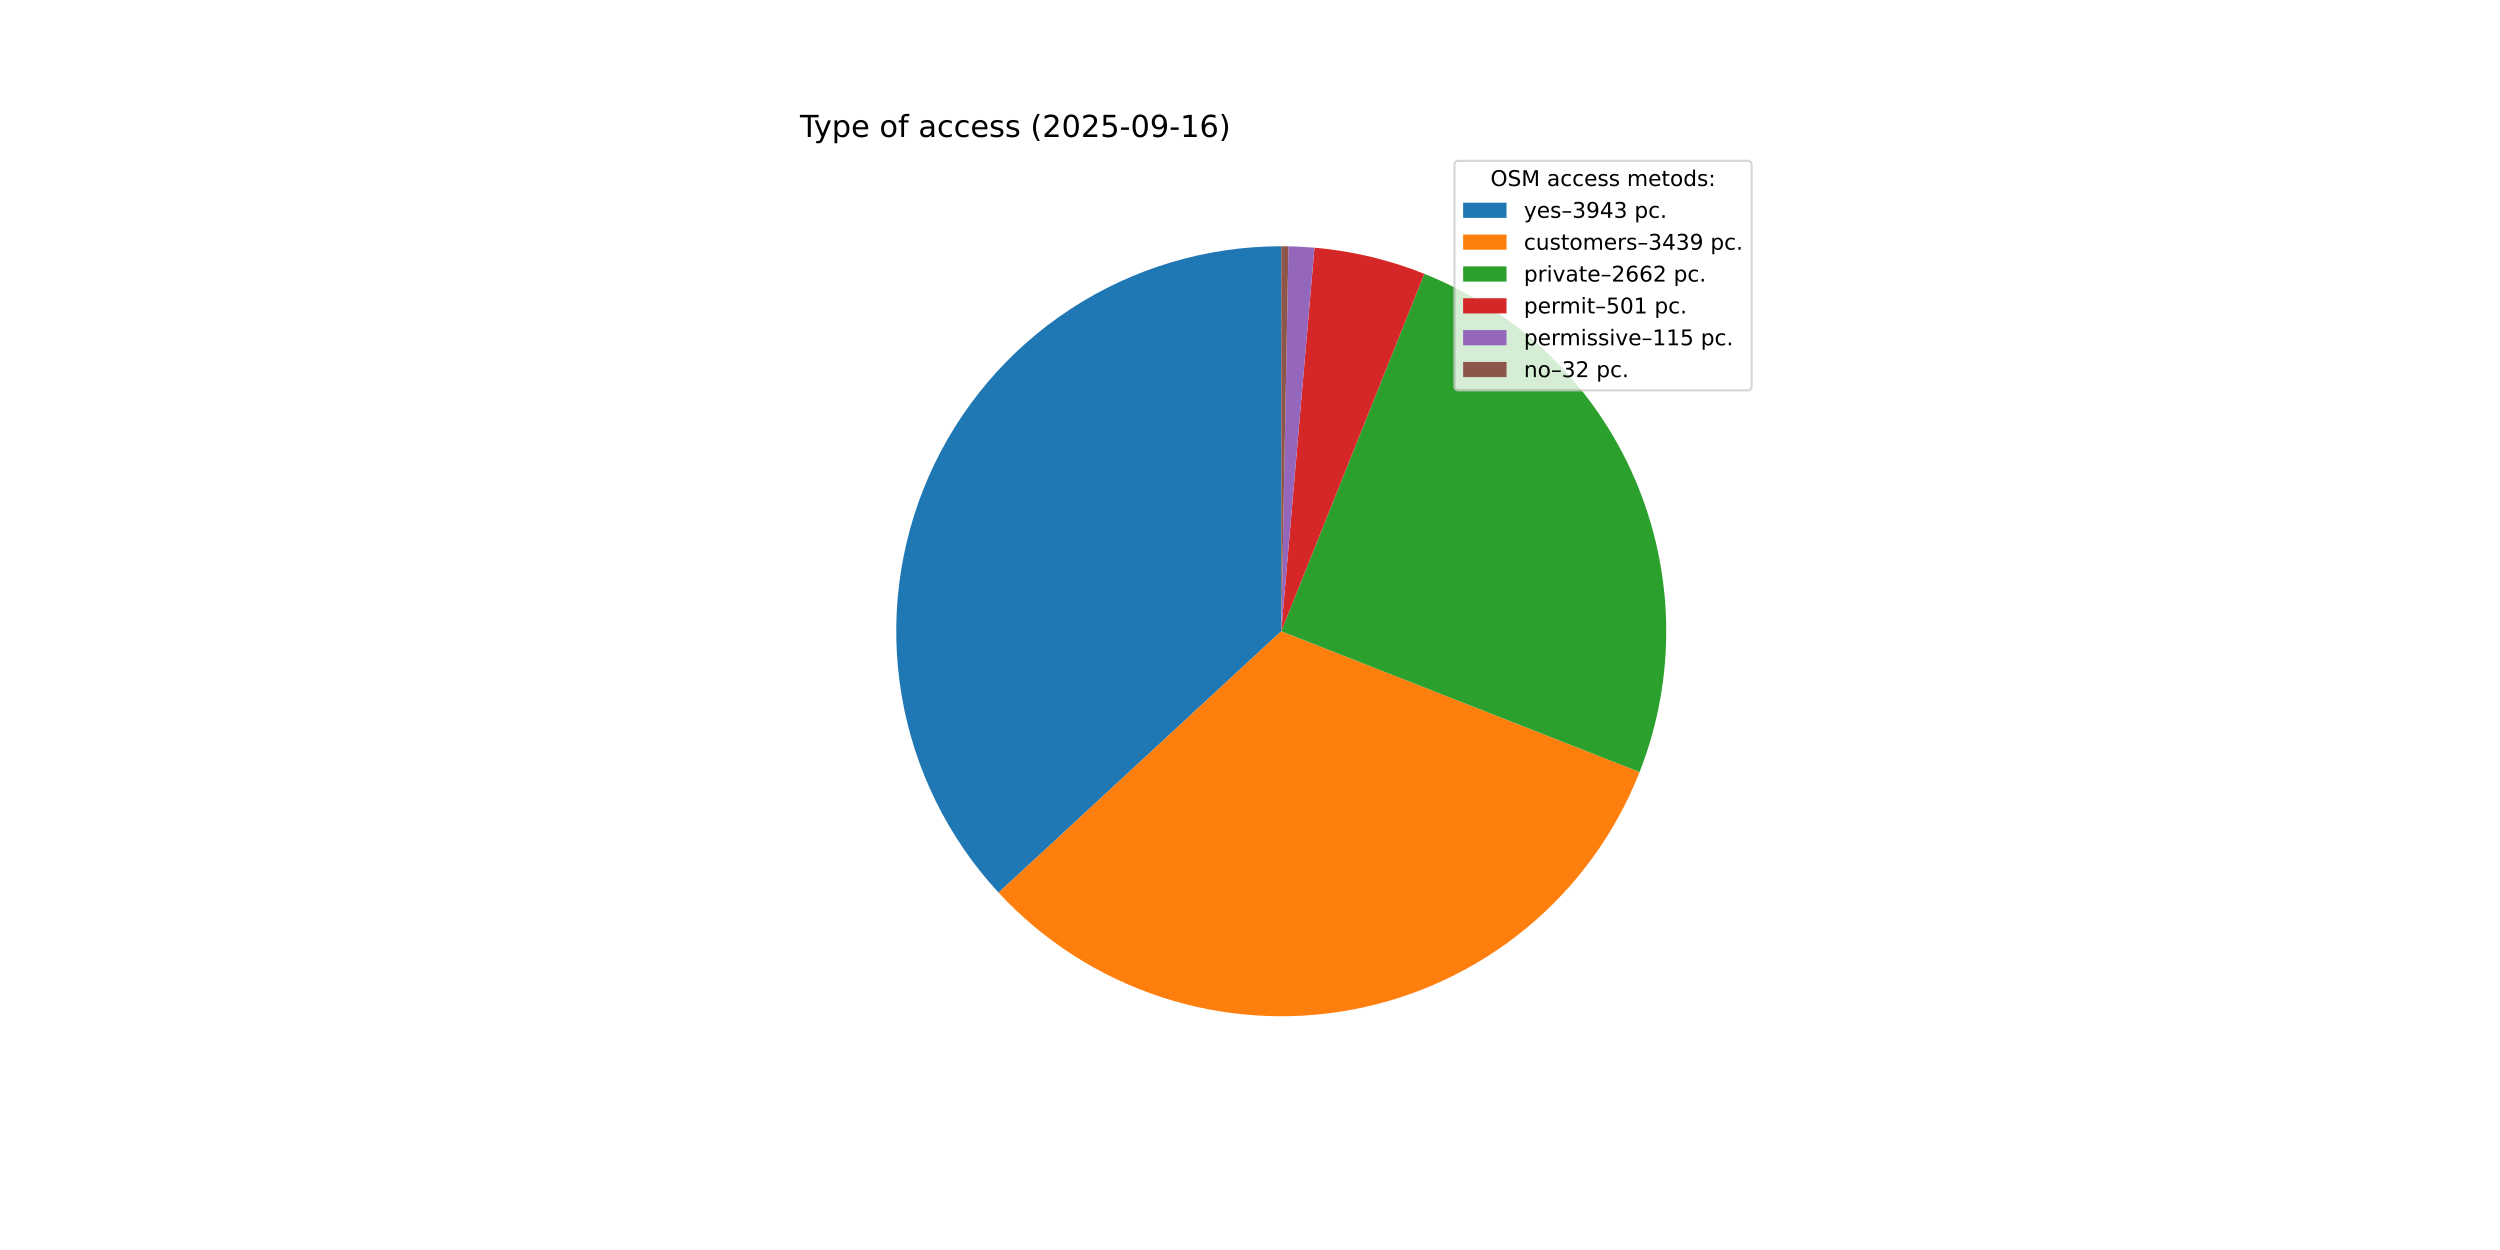
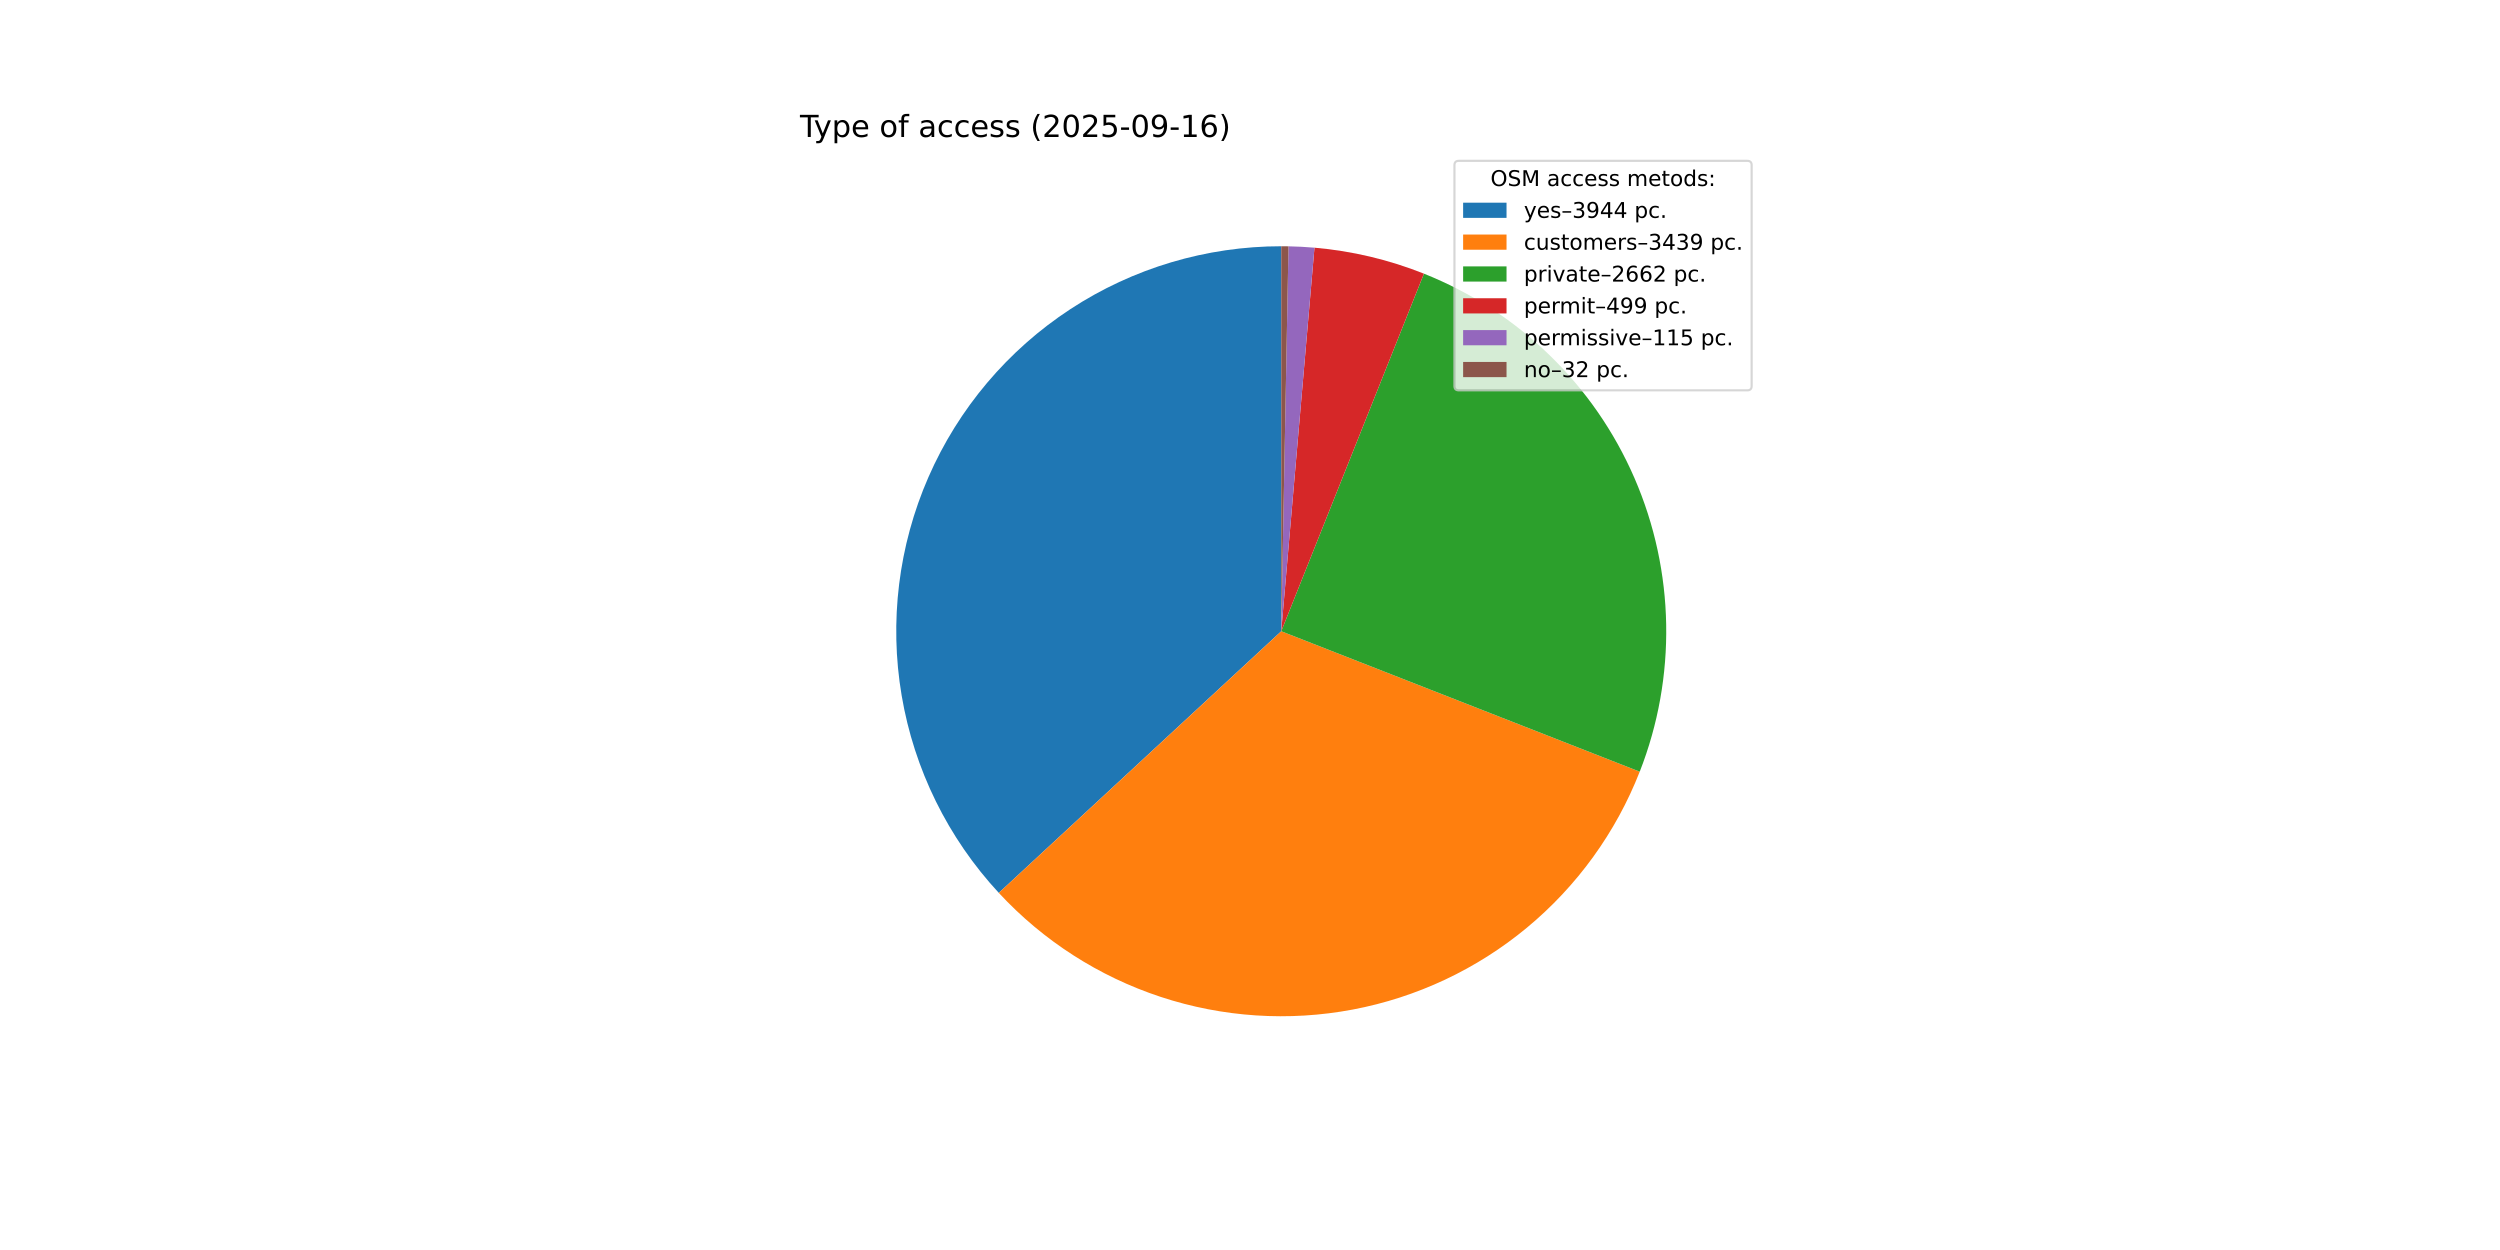
<svg xmlns="http://www.w3.org/2000/svg" xmlns:xlink="http://www.w3.org/1999/xlink" width="1152pt" height="576pt" viewBox="0 0 1152 576" version="1.1">
  <defs>
    <style type="text/css">*{stroke-linejoin: round; stroke-linecap: butt}</style>
  </defs>
  <g id="figure_1">
    <g id="patch_1">
      <path d="M 0 576  L 1152 576  L 1152 0  L 0 0  z " style="fill: #ffffff" />
    </g>
    <g id="axes_1">
      <g id="patch_2">
-         <path d="M 590.4 113.472  C 555.906 113.472 522.15 123.532 493.283 142.415  C 464.417 161.297 441.675 188.195 427.854 219.799  C 414.034 251.404 409.726 286.363 415.461 320.377  C 421.196 354.39 436.729 386.004 460.148 411.33  L 590.4 290.88  z " style="fill: #1f77b4" />
+         <path d="M 590.4 113.472  C 555.894 113.472 522.126 123.539 493.253 142.434  C 464.381 161.329 441.638 188.244 427.826 219.865  C 414.013 251.486 409.721 286.46 415.479 320.482  C 421.237 354.504 436.797 386.119 460.245 411.434  L 590.4 290.88  z " style="fill: #1f77b4" />
      </g>
      <g id="patch_3">
-         <path d="M 460.148 411.33  C 480.541 433.381 506.203 449.898 534.721 459.324  C 563.239 468.751 593.689 470.783 623.207 465.228  C 652.724 459.674 680.353 446.714 703.495 427.567  C 726.636 408.419 744.54 383.705 755.523 355.75  L 590.4 290.88  z " style="fill: #ff7f0e" />
+         <path d="M 460.245 411.434  C 480.657 433.472 506.336 449.968 534.864 459.372  C 563.393 468.775 593.848 470.78 623.363 465.199  C 652.879 459.617 680.498 446.63 703.624 427.46  C 726.749 408.289 744.631 383.555 755.587 355.586  L 590.4 290.88  z " style="fill: #ff7f0e" />
      </g>
      <g id="patch_4">
-         <path d="M 755.523 355.75  C 772.648 312.158 771.833 263.511 753.258 220.517  C 734.682 177.523 699.816 143.587 656.336 126.18  L 590.4 290.88  z " style="fill: #2ca02c" />
+         <path d="M 755.587 355.586  C 772.671 311.973 771.806 263.321 753.182 220.343  C 734.559 177.365 699.652 143.464 656.148 126.105  L 590.4 290.88  z " style="fill: #2ca02c" />
      </g>
      <g id="patch_5">
-         <path d="M 656.336 126.18  C 648.251 122.943 639.938 120.306 631.465 118.29  C 622.993 116.274 614.383 114.885 605.706 114.134  L 590.4 290.88  z " style="fill: #d62728" />
+         <path d="M 656.148 126.105  C 648.091 122.89 639.808 120.27 631.368 118.267  C 622.927 116.264 614.351 114.882 605.708 114.134  L 590.4 290.88  z " style="fill: #d62728" />
      </g>
      <g id="patch_6">
-         <path d="M 605.706 114.134  C 603.716 113.961 601.722 113.822 599.727 113.717  C 597.731 113.612 595.734 113.541 593.736 113.503  L 590.4 290.88  z " style="fill: #9467bd" />
+         <path d="M 605.708 114.134  C 603.717 113.961 601.723 113.822 599.727 113.717  C 597.732 113.612 595.734 113.541 593.736 113.503  L 590.4 290.88  z " style="fill: #9467bd" />
      </g>
      <g id="patch_7">
        <path d="M 593.736 113.503  C 593.18 113.493 592.624 113.485 592.068 113.48  C 591.512 113.475 590.956 113.472 590.4 113.472  L 590.4 290.88  z " style="fill: #8c564b" />
      </g>
      <g id="matplotlib.axis_1" />
      <g id="matplotlib.axis_2" />
      <g id="text_1">
        <g transform="translate(368.64 63.12) scale(0.14 -0.14)">
          <defs>
            <path id="DejaVuSans-54" d="M -19 4666  L 3928 4666  L 3928 4134  L 2272 4134  L 2272 0  L 1638 0  L 1638 4134  L -19 4134  L -19 4666  z " transform="scale(0.015625)" />
            <path id="DejaVuSans-79" d="M 2059 -325  Q 1816 -950 1584 -1140  Q 1353 -1331 966 -1331  L 506 -1331  L 506 -850  L 844 -850  Q 1081 -850 1212 -737  Q 1344 -625 1503 -206  L 1606 56  L 191 3500  L 800 3500  L 1894 763  L 2988 3500  L 3597 3500  L 2059 -325  z " transform="scale(0.015625)" />
            <path id="DejaVuSans-70" d="M 1159 525  L 1159 -1331  L 581 -1331  L 581 3500  L 1159 3500  L 1159 2969  Q 1341 3281 1617 3432  Q 1894 3584 2278 3584  Q 2916 3584 3314 3078  Q 3713 2572 3713 1747  Q 3713 922 3314 415  Q 2916 -91 2278 -91  Q 1894 -91 1617 61  Q 1341 213 1159 525  z M 3116 1747  Q 3116 2381 2855 2742  Q 2594 3103 2138 3103  Q 1681 3103 1420 2742  Q 1159 2381 1159 1747  Q 1159 1113 1420 752  Q 1681 391 2138 391  Q 2594 391 2855 752  Q 3116 1113 3116 1747  z " transform="scale(0.015625)" />
            <path id="DejaVuSans-65" d="M 3597 1894  L 3597 1613  L 953 1613  Q 991 1019 1311 708  Q 1631 397 2203 397  Q 2534 397 2845 478  Q 3156 559 3463 722  L 3463 178  Q 3153 47 2828 -22  Q 2503 -91 2169 -91  Q 1331 -91 842 396  Q 353 884 353 1716  Q 353 2575 817 3079  Q 1281 3584 2069 3584  Q 2775 3584 3186 3129  Q 3597 2675 3597 1894  z M 3022 2063  Q 3016 2534 2758 2815  Q 2500 3097 2075 3097  Q 1594 3097 1305 2825  Q 1016 2553 972 2059  L 3022 2063  z " transform="scale(0.015625)" />
            <path id="DejaVuSans-20" transform="scale(0.015625)" />
            <path id="DejaVuSans-6f" d="M 1959 3097  Q 1497 3097 1228 2736  Q 959 2375 959 1747  Q 959 1119 1226 758  Q 1494 397 1959 397  Q 2419 397 2687 759  Q 2956 1122 2956 1747  Q 2956 2369 2687 2733  Q 2419 3097 1959 3097  z M 1959 3584  Q 2709 3584 3137 3096  Q 3566 2609 3566 1747  Q 3566 888 3137 398  Q 2709 -91 1959 -91  Q 1206 -91 779 398  Q 353 888 353 1747  Q 353 2609 779 3096  Q 1206 3584 1959 3584  z " transform="scale(0.015625)" />
            <path id="DejaVuSans-66" d="M 2375 4863  L 2375 4384  L 1825 4384  Q 1516 4384 1395 4259  Q 1275 4134 1275 3809  L 1275 3500  L 2222 3500  L 2222 3053  L 1275 3053  L 1275 0  L 697 0  L 697 3053  L 147 3053  L 147 3500  L 697 3500  L 697 3744  Q 697 4328 969 4595  Q 1241 4863 1831 4863  L 2375 4863  z " transform="scale(0.015625)" />
            <path id="DejaVuSans-61" d="M 2194 1759  Q 1497 1759 1228 1600  Q 959 1441 959 1056  Q 959 750 1161 570  Q 1363 391 1709 391  Q 2188 391 2477 730  Q 2766 1069 2766 1631  L 2766 1759  L 2194 1759  z M 3341 1997  L 3341 0  L 2766 0  L 2766 531  Q 2569 213 2275 61  Q 1981 -91 1556 -91  Q 1019 -91 701 211  Q 384 513 384 1019  Q 384 1609 779 1909  Q 1175 2209 1959 2209  L 2766 2209  L 2766 2266  Q 2766 2663 2505 2880  Q 2244 3097 1772 3097  Q 1472 3097 1187 3025  Q 903 2953 641 2809  L 641 3341  Q 956 3463 1253 3523  Q 1550 3584 1831 3584  Q 2591 3584 2966 3190  Q 3341 2797 3341 1997  z " transform="scale(0.015625)" />
            <path id="DejaVuSans-63" d="M 3122 3366  L 3122 2828  Q 2878 2963 2633 3030  Q 2388 3097 2138 3097  Q 1578 3097 1268 2742  Q 959 2388 959 1747  Q 959 1106 1268 751  Q 1578 397 2138 397  Q 2388 397 2633 464  Q 2878 531 3122 666  L 3122 134  Q 2881 22 2623 -34  Q 2366 -91 2075 -91  Q 1284 -91 818 406  Q 353 903 353 1747  Q 353 2603 823 3093  Q 1294 3584 2113 3584  Q 2378 3584 2631 3529  Q 2884 3475 3122 3366  z " transform="scale(0.015625)" />
            <path id="DejaVuSans-73" d="M 2834 3397  L 2834 2853  Q 2591 2978 2328 3040  Q 2066 3103 1784 3103  Q 1356 3103 1142 2972  Q 928 2841 928 2578  Q 928 2378 1081 2264  Q 1234 2150 1697 2047  L 1894 2003  Q 2506 1872 2764 1633  Q 3022 1394 3022 966  Q 3022 478 2636 193  Q 2250 -91 1575 -91  Q 1294 -91 989 -36  Q 684 19 347 128  L 347 722  Q 666 556 975 473  Q 1284 391 1588 391  Q 1994 391 2212 530  Q 2431 669 2431 922  Q 2431 1156 2273 1281  Q 2116 1406 1581 1522  L 1381 1569  Q 847 1681 609 1914  Q 372 2147 372 2553  Q 372 3047 722 3315  Q 1072 3584 1716 3584  Q 2034 3584 2315 3537  Q 2597 3491 2834 3397  z " transform="scale(0.015625)" />
            <path id="DejaVuSans-28" d="M 1984 4856  Q 1566 4138 1362 3434  Q 1159 2731 1159 2009  Q 1159 1288 1364 580  Q 1569 -128 1984 -844  L 1484 -844  Q 1016 -109 783 600  Q 550 1309 550 2009  Q 550 2706 781 3412  Q 1013 4119 1484 4856  L 1984 4856  z " transform="scale(0.015625)" />
            <path id="DejaVuSans-32" d="M 1228 531  L 3431 531  L 3431 0  L 469 0  L 469 531  Q 828 903 1448 1529  Q 2069 2156 2228 2338  Q 2531 2678 2651 2914  Q 2772 3150 2772 3378  Q 2772 3750 2511 3984  Q 2250 4219 1831 4219  Q 1534 4219 1204 4116  Q 875 4013 500 3803  L 500 4441  Q 881 4594 1212 4672  Q 1544 4750 1819 4750  Q 2544 4750 2975 4387  Q 3406 4025 3406 3419  Q 3406 3131 3298 2873  Q 3191 2616 2906 2266  Q 2828 2175 2409 1742  Q 1991 1309 1228 531  z " transform="scale(0.015625)" />
            <path id="DejaVuSans-30" d="M 2034 4250  Q 1547 4250 1301 3770  Q 1056 3291 1056 2328  Q 1056 1369 1301 889  Q 1547 409 2034 409  Q 2525 409 2770 889  Q 3016 1369 3016 2328  Q 3016 3291 2770 3770  Q 2525 4250 2034 4250  z M 2034 4750  Q 2819 4750 3233 4129  Q 3647 3509 3647 2328  Q 3647 1150 3233 529  Q 2819 -91 2034 -91  Q 1250 -91 836 529  Q 422 1150 422 2328  Q 422 3509 836 4129  Q 1250 4750 2034 4750  z " transform="scale(0.015625)" />
            <path id="DejaVuSans-35" d="M 691 4666  L 3169 4666  L 3169 4134  L 1269 4134  L 1269 2991  Q 1406 3038 1543 3061  Q 1681 3084 1819 3084  Q 2600 3084 3056 2656  Q 3513 2228 3513 1497  Q 3513 744 3044 326  Q 2575 -91 1722 -91  Q 1428 -91 1123 -41  Q 819 9 494 109  L 494 744  Q 775 591 1075 516  Q 1375 441 1709 441  Q 2250 441 2565 725  Q 2881 1009 2881 1497  Q 2881 1984 2565 2268  Q 2250 2553 1709 2553  Q 1456 2553 1204 2497  Q 953 2441 691 2322  L 691 4666  z " transform="scale(0.015625)" />
            <path id="DejaVuSans-2d" d="M 313 2009  L 1997 2009  L 1997 1497  L 313 1497  L 313 2009  z " transform="scale(0.015625)" />
            <path id="DejaVuSans-39" d="M 703 97  L 703 672  Q 941 559 1184 500  Q 1428 441 1663 441  Q 2288 441 2617 861  Q 2947 1281 2994 2138  Q 2813 1869 2534 1725  Q 2256 1581 1919 1581  Q 1219 1581 811 2004  Q 403 2428 403 3163  Q 403 3881 828 4315  Q 1253 4750 1959 4750  Q 2769 4750 3195 4129  Q 3622 3509 3622 2328  Q 3622 1225 3098 567  Q 2575 -91 1691 -91  Q 1453 -91 1209 -44  Q 966 3 703 97  z M 1959 2075  Q 2384 2075 2632 2365  Q 2881 2656 2881 3163  Q 2881 3666 2632 3958  Q 2384 4250 1959 4250  Q 1534 4250 1286 3958  Q 1038 3666 1038 3163  Q 1038 2656 1286 2365  Q 1534 2075 1959 2075  z " transform="scale(0.015625)" />
            <path id="DejaVuSans-31" d="M 794 531  L 1825 531  L 1825 4091  L 703 3866  L 703 4441  L 1819 4666  L 2450 4666  L 2450 531  L 3481 531  L 3481 0  L 794 0  L 794 531  z " transform="scale(0.015625)" />
            <path id="DejaVuSans-36" d="M 2113 2584  Q 1688 2584 1439 2293  Q 1191 2003 1191 1497  Q 1191 994 1439 701  Q 1688 409 2113 409  Q 2538 409 2786 701  Q 3034 994 3034 1497  Q 3034 2003 2786 2293  Q 2538 2584 2113 2584  z M 3366 4563  L 3366 3988  Q 3128 4100 2886 4159  Q 2644 4219 2406 4219  Q 1781 4219 1451 3797  Q 1122 3375 1075 2522  Q 1259 2794 1537 2939  Q 1816 3084 2150 3084  Q 2853 3084 3261 2657  Q 3669 2231 3669 1497  Q 3669 778 3244 343  Q 2819 -91 2113 -91  Q 1303 -91 875 529  Q 447 1150 447 2328  Q 447 3434 972 4092  Q 1497 4750 2381 4750  Q 2619 4750 2861 4703  Q 3103 4656 3366 4563  z " transform="scale(0.015625)" />
            <path id="DejaVuSans-29" d="M 513 4856  L 1013 4856  Q 1481 4119 1714 3412  Q 1947 2706 1947 2009  Q 1947 1309 1714 600  Q 1481 -109 1013 -844  L 513 -844  Q 928 -128 1133 580  Q 1338 1288 1338 2009  Q 1338 2731 1133 3434  Q 928 4138 513 4856  z " transform="scale(0.015625)" />
          </defs>
          <use xlink:href="#DejaVuSans-54" />
          <use xlink:href="#DejaVuSans-79" x="45.459" />
          <use xlink:href="#DejaVuSans-70" x="104.639" />
          <use xlink:href="#DejaVuSans-65" x="168.115" />
          <use xlink:href="#DejaVuSans-20" x="229.639" />
          <use xlink:href="#DejaVuSans-6f" x="261.426" />
          <use xlink:href="#DejaVuSans-66" x="322.607" />
          <use xlink:href="#DejaVuSans-20" x="357.812" />
          <use xlink:href="#DejaVuSans-61" x="389.6" />
          <use xlink:href="#DejaVuSans-63" x="450.879" />
          <use xlink:href="#DejaVuSans-63" x="505.859" />
          <use xlink:href="#DejaVuSans-65" x="560.84" />
          <use xlink:href="#DejaVuSans-73" x="622.363" />
          <use xlink:href="#DejaVuSans-73" x="674.463" />
          <use xlink:href="#DejaVuSans-20" x="726.562" />
          <use xlink:href="#DejaVuSans-28" x="758.35" />
          <use xlink:href="#DejaVuSans-32" x="797.363" />
          <use xlink:href="#DejaVuSans-30" x="860.986" />
          <use xlink:href="#DejaVuSans-32" x="924.609" />
          <use xlink:href="#DejaVuSans-35" x="988.232" />
          <use xlink:href="#DejaVuSans-2d" x="1051.855" />
          <use xlink:href="#DejaVuSans-30" x="1087.939" />
          <use xlink:href="#DejaVuSans-39" x="1151.562" />
          <use xlink:href="#DejaVuSans-2d" x="1215.186" />
          <use xlink:href="#DejaVuSans-31" x="1251.27" />
          <use xlink:href="#DejaVuSans-36" x="1314.893" />
          <use xlink:href="#DejaVuSans-29" x="1378.516" />
        </g>
      </g>
      <g id="legend_1">
        <g id="patch_8">
          <path d="M 672.208 179.867  L 805.16 179.867  Q 807.16 179.867 807.16 177.867  L 807.16 76.12  Q 807.16 74.12 805.16 74.12  L 672.208 74.12  Q 670.208 74.12 670.208 76.12  L 670.208 177.867  Q 670.208 179.867 672.208 179.867  z " style="fill: #ffffff; opacity: 0.8; stroke: #cccccc; stroke-linejoin: miter" />
        </g>
        <g id="text_2">
          <g transform="translate(686.8038 85.71844) scale(0.1 -0.1)">
            <defs>
              <path id="DejaVuSans-4f" d="M 2522 4238  Q 1834 4238 1429 3725  Q 1025 3213 1025 2328  Q 1025 1447 1429 934  Q 1834 422 2522 422  Q 3209 422 3611 934  Q 4013 1447 4013 2328  Q 4013 3213 3611 3725  Q 3209 4238 2522 4238  z M 2522 4750  Q 3503 4750 4090 4092  Q 4678 3434 4678 2328  Q 4678 1225 4090 567  Q 3503 -91 2522 -91  Q 1538 -91 948 565  Q 359 1222 359 2328  Q 359 3434 948 4092  Q 1538 4750 2522 4750  z " transform="scale(0.015625)" />
              <path id="DejaVuSans-53" d="M 3425 4513  L 3425 3897  Q 3066 4069 2747 4153  Q 2428 4238 2131 4238  Q 1616 4238 1336 4038  Q 1056 3838 1056 3469  Q 1056 3159 1242 3001  Q 1428 2844 1947 2747  L 2328 2669  Q 3034 2534 3370 2195  Q 3706 1856 3706 1288  Q 3706 609 3251 259  Q 2797 -91 1919 -91  Q 1588 -91 1214 -16  Q 841 59 441 206  L 441 856  Q 825 641 1194 531  Q 1563 422 1919 422  Q 2459 422 2753 634  Q 3047 847 3047 1241  Q 3047 1584 2836 1778  Q 2625 1972 2144 2069  L 1759 2144  Q 1053 2284 737 2584  Q 422 2884 422 3419  Q 422 4038 858 4394  Q 1294 4750 2059 4750  Q 2388 4750 2728 4690  Q 3069 4631 3425 4513  z " transform="scale(0.015625)" />
              <path id="DejaVuSans-4d" d="M 628 4666  L 1569 4666  L 2759 1491  L 3956 4666  L 4897 4666  L 4897 0  L 4281 0  L 4281 4097  L 3078 897  L 2444 897  L 1241 4097  L 1241 0  L 628 0  L 628 4666  z " transform="scale(0.015625)" />
              <path id="DejaVuSans-6d" d="M 3328 2828  Q 3544 3216 3844 3400  Q 4144 3584 4550 3584  Q 5097 3584 5394 3201  Q 5691 2819 5691 2113  L 5691 0  L 5113 0  L 5113 2094  Q 5113 2597 4934 2840  Q 4756 3084 4391 3084  Q 3944 3084 3684 2787  Q 3425 2491 3425 1978  L 3425 0  L 2847 0  L 2847 2094  Q 2847 2600 2669 2842  Q 2491 3084 2119 3084  Q 1678 3084 1418 2786  Q 1159 2488 1159 1978  L 1159 0  L 581 0  L 581 3500  L 1159 3500  L 1159 2956  Q 1356 3278 1631 3431  Q 1906 3584 2284 3584  Q 2666 3584 2933 3390  Q 3200 3197 3328 2828  z " transform="scale(0.015625)" />
              <path id="DejaVuSans-74" d="M 1172 4494  L 1172 3500  L 2356 3500  L 2356 3053  L 1172 3053  L 1172 1153  Q 1172 725 1289 603  Q 1406 481 1766 481  L 2356 481  L 2356 0  L 1766 0  Q 1100 0 847 248  Q 594 497 594 1153  L 594 3053  L 172 3053  L 172 3500  L 594 3500  L 594 4494  L 1172 4494  z " transform="scale(0.015625)" />
              <path id="DejaVuSans-64" d="M 2906 2969  L 2906 4863  L 3481 4863  L 3481 0  L 2906 0  L 2906 525  Q 2725 213 2448 61  Q 2172 -91 1784 -91  Q 1150 -91 751 415  Q 353 922 353 1747  Q 353 2572 751 3078  Q 1150 3584 1784 3584  Q 2172 3584 2448 3432  Q 2725 3281 2906 2969  z M 947 1747  Q 947 1113 1208 752  Q 1469 391 1925 391  Q 2381 391 2643 752  Q 2906 1113 2906 1747  Q 2906 2381 2643 2742  Q 2381 3103 1925 3103  Q 1469 3103 1208 2742  Q 947 2381 947 1747  z " transform="scale(0.015625)" />
              <path id="DejaVuSans-3a" d="M 750 794  L 1409 794  L 1409 0  L 750 0  L 750 794  z M 750 3309  L 1409 3309  L 1409 2516  L 750 2516  L 750 3309  z " transform="scale(0.015625)" />
            </defs>
            <use xlink:href="#DejaVuSans-4f" />
            <use xlink:href="#DejaVuSans-53" x="78.711" />
            <use xlink:href="#DejaVuSans-4d" x="142.188" />
            <use xlink:href="#DejaVuSans-20" x="228.467" />
            <use xlink:href="#DejaVuSans-61" x="260.254" />
            <use xlink:href="#DejaVuSans-63" x="321.533" />
            <use xlink:href="#DejaVuSans-63" x="376.514" />
            <use xlink:href="#DejaVuSans-65" x="431.494" />
            <use xlink:href="#DejaVuSans-73" x="493.018" />
            <use xlink:href="#DejaVuSans-73" x="545.117" />
            <use xlink:href="#DejaVuSans-20" x="597.217" />
            <use xlink:href="#DejaVuSans-6d" x="629.004" />
            <use xlink:href="#DejaVuSans-65" x="726.416" />
            <use xlink:href="#DejaVuSans-74" x="787.939" />
            <use xlink:href="#DejaVuSans-6f" x="827.148" />
            <use xlink:href="#DejaVuSans-64" x="888.33" />
            <use xlink:href="#DejaVuSans-73" x="951.807" />
            <use xlink:href="#DejaVuSans-3a" x="1003.906" />
          </g>
        </g>
        <g id="patch_9">
          <path d="M 674.208 100.397  L 694.208 100.397  L 694.208 93.397  L 674.208 93.397  z " style="fill: #1f77b4" />
        </g>
        <g id="text_3">
          <g transform="translate(702.2084 100.3966) scale(0.1 -0.1)">
            <defs>
              <path id="DejaVuSans-2013" d="M 313 1978  L 2888 1978  L 2888 1528  L 313 1528  L 313 1978  z " transform="scale(0.015625)" />
              <path id="DejaVuSans-33" d="M 2597 2516  Q 3050 2419 3304 2112  Q 3559 1806 3559 1356  Q 3559 666 3084 287  Q 2609 -91 1734 -91  Q 1441 -91 1130 -33  Q 819 25 488 141  L 488 750  Q 750 597 1062 519  Q 1375 441 1716 441  Q 2309 441 2620 675  Q 2931 909 2931 1356  Q 2931 1769 2642 2001  Q 2353 2234 1838 2234  L 1294 2234  L 1294 2753  L 1863 2753  Q 2328 2753 2575 2939  Q 2822 3125 2822 3475  Q 2822 3834 2567 4026  Q 2313 4219 1838 4219  Q 1578 4219 1281 4162  Q 984 4106 628 3988  L 628 4550  Q 988 4650 1302 4700  Q 1616 4750 1894 4750  Q 2613 4750 3031 4423  Q 3450 4097 3450 3541  Q 3450 3153 3228 2886  Q 3006 2619 2597 2516  z " transform="scale(0.015625)" />
              <path id="DejaVuSans-34" d="M 2419 4116  L 825 1625  L 2419 1625  L 2419 4116  z M 2253 4666  L 3047 4666  L 3047 1625  L 3713 1625  L 3713 1100  L 3047 1100  L 3047 0  L 2419 0  L 2419 1100  L 313 1100  L 313 1709  L 2253 4666  z " transform="scale(0.015625)" />
              <path id="DejaVuSans-2e" d="M 684 794  L 1344 794  L 1344 0  L 684 0  L 684 794  z " transform="scale(0.015625)" />
            </defs>
            <use xlink:href="#DejaVuSans-79" />
            <use xlink:href="#DejaVuSans-65" x="59.18" />
            <use xlink:href="#DejaVuSans-73" x="120.703" />
            <use xlink:href="#DejaVuSans-2013" x="172.803" />
            <use xlink:href="#DejaVuSans-33" x="222.803" />
            <use xlink:href="#DejaVuSans-39" x="286.426" />
            <use xlink:href="#DejaVuSans-34" x="350.049" />
-             <use xlink:href="#DejaVuSans-33" x="413.672" />
+             <use xlink:href="#DejaVuSans-34" x="413.672" />
            <use xlink:href="#DejaVuSans-20" x="477.295" />
            <use xlink:href="#DejaVuSans-70" x="509.082" />
            <use xlink:href="#DejaVuSans-63" x="572.559" />
            <use xlink:href="#DejaVuSans-2e" x="627.539" />
          </g>
        </g>
        <g id="patch_10">
          <path d="M 674.208 115.075  L 694.208 115.075  L 694.208 108.075  L 674.208 108.075  z " style="fill: #ff7f0e" />
        </g>
        <g id="text_4">
          <g transform="translate(702.2084 115.0747) scale(0.1 -0.1)">
            <defs>
              <path id="DejaVuSans-75" d="M 544 1381  L 544 3500  L 1119 3500  L 1119 1403  Q 1119 906 1312 657  Q 1506 409 1894 409  Q 2359 409 2629 706  Q 2900 1003 2900 1516  L 2900 3500  L 3475 3500  L 3475 0  L 2900 0  L 2900 538  Q 2691 219 2414 64  Q 2138 -91 1772 -91  Q 1169 -91 856 284  Q 544 659 544 1381  z M 1991 3584  L 1991 3584  z " transform="scale(0.015625)" />
              <path id="DejaVuSans-72" d="M 2631 2963  Q 2534 3019 2420 3045  Q 2306 3072 2169 3072  Q 1681 3072 1420 2755  Q 1159 2438 1159 1844  L 1159 0  L 581 0  L 581 3500  L 1159 3500  L 1159 2956  Q 1341 3275 1631 3429  Q 1922 3584 2338 3584  Q 2397 3584 2469 3576  Q 2541 3569 2628 3553  L 2631 2963  z " transform="scale(0.015625)" />
            </defs>
            <use xlink:href="#DejaVuSans-63" />
            <use xlink:href="#DejaVuSans-75" x="54.98" />
            <use xlink:href="#DejaVuSans-73" x="118.359" />
            <use xlink:href="#DejaVuSans-74" x="170.459" />
            <use xlink:href="#DejaVuSans-6f" x="209.668" />
            <use xlink:href="#DejaVuSans-6d" x="270.85" />
            <use xlink:href="#DejaVuSans-65" x="368.262" />
            <use xlink:href="#DejaVuSans-72" x="429.785" />
            <use xlink:href="#DejaVuSans-73" x="470.898" />
            <use xlink:href="#DejaVuSans-2013" x="522.998" />
            <use xlink:href="#DejaVuSans-33" x="572.998" />
            <use xlink:href="#DejaVuSans-34" x="636.621" />
            <use xlink:href="#DejaVuSans-33" x="700.244" />
            <use xlink:href="#DejaVuSans-39" x="763.867" />
            <use xlink:href="#DejaVuSans-20" x="827.49" />
            <use xlink:href="#DejaVuSans-70" x="859.277" />
            <use xlink:href="#DejaVuSans-63" x="922.754" />
            <use xlink:href="#DejaVuSans-2e" x="977.734" />
          </g>
        </g>
        <g id="patch_11">
          <path d="M 674.208 129.753  L 694.208 129.753  L 694.208 122.753  L 674.208 122.753  z " style="fill: #2ca02c" />
        </g>
        <g id="text_5">
          <g transform="translate(702.2084 129.7528) scale(0.1 -0.1)">
            <defs>
              <path id="DejaVuSans-69" d="M 603 3500  L 1178 3500  L 1178 0  L 603 0  L 603 3500  z M 603 4863  L 1178 4863  L 1178 4134  L 603 4134  L 603 4863  z " transform="scale(0.015625)" />
              <path id="DejaVuSans-76" d="M 191 3500  L 800 3500  L 1894 563  L 2988 3500  L 3597 3500  L 2284 0  L 1503 0  L 191 3500  z " transform="scale(0.015625)" />
            </defs>
            <use xlink:href="#DejaVuSans-70" />
            <use xlink:href="#DejaVuSans-72" x="63.477" />
            <use xlink:href="#DejaVuSans-69" x="104.59" />
            <use xlink:href="#DejaVuSans-76" x="132.373" />
            <use xlink:href="#DejaVuSans-61" x="191.553" />
            <use xlink:href="#DejaVuSans-74" x="252.832" />
            <use xlink:href="#DejaVuSans-65" x="292.041" />
            <use xlink:href="#DejaVuSans-2013" x="353.564" />
            <use xlink:href="#DejaVuSans-32" x="403.564" />
            <use xlink:href="#DejaVuSans-36" x="467.188" />
            <use xlink:href="#DejaVuSans-36" x="530.811" />
            <use xlink:href="#DejaVuSans-32" x="594.434" />
            <use xlink:href="#DejaVuSans-20" x="658.057" />
            <use xlink:href="#DejaVuSans-70" x="689.844" />
            <use xlink:href="#DejaVuSans-63" x="753.32" />
            <use xlink:href="#DejaVuSans-2e" x="808.301" />
          </g>
        </g>
        <g id="patch_12">
          <path d="M 674.208 144.431  L 694.208 144.431  L 694.208 137.431  L 674.208 137.431  z " style="fill: #d62728" />
        </g>
        <g id="text_6">
          <g transform="translate(702.2084 144.4309) scale(0.1 -0.1)">
            <use xlink:href="#DejaVuSans-70" />
            <use xlink:href="#DejaVuSans-65" x="63.477" />
            <use xlink:href="#DejaVuSans-72" x="125" />
            <use xlink:href="#DejaVuSans-6d" x="164.363" />
            <use xlink:href="#DejaVuSans-69" x="261.775" />
            <use xlink:href="#DejaVuSans-74" x="289.559" />
            <use xlink:href="#DejaVuSans-2013" x="328.768" />
-             <use xlink:href="#DejaVuSans-35" x="378.768" />
-             <use xlink:href="#DejaVuSans-30" x="442.391" />
-             <use xlink:href="#DejaVuSans-31" x="506.014" />
+             <use xlink:href="#DejaVuSans-34" x="378.768" />
+             <use xlink:href="#DejaVuSans-39" x="442.391" />
+             <use xlink:href="#DejaVuSans-39" x="506.014" />
            <use xlink:href="#DejaVuSans-20" x="569.637" />
            <use xlink:href="#DejaVuSans-70" x="601.424" />
            <use xlink:href="#DejaVuSans-63" x="664.9" />
            <use xlink:href="#DejaVuSans-2e" x="719.881" />
          </g>
        </g>
        <g id="patch_13">
          <path d="M 674.208 159.109  L 694.208 159.109  L 694.208 152.109  L 674.208 152.109  z " style="fill: #9467bd" />
        </g>
        <g id="text_7">
          <g transform="translate(702.2084 159.1091) scale(0.1 -0.1)">
            <use xlink:href="#DejaVuSans-70" />
            <use xlink:href="#DejaVuSans-65" x="63.477" />
            <use xlink:href="#DejaVuSans-72" x="125" />
            <use xlink:href="#DejaVuSans-6d" x="164.363" />
            <use xlink:href="#DejaVuSans-69" x="261.775" />
            <use xlink:href="#DejaVuSans-73" x="289.559" />
            <use xlink:href="#DejaVuSans-73" x="341.658" />
            <use xlink:href="#DejaVuSans-69" x="393.758" />
            <use xlink:href="#DejaVuSans-76" x="421.541" />
            <use xlink:href="#DejaVuSans-65" x="480.721" />
            <use xlink:href="#DejaVuSans-2013" x="542.244" />
            <use xlink:href="#DejaVuSans-31" x="592.244" />
            <use xlink:href="#DejaVuSans-31" x="655.867" />
            <use xlink:href="#DejaVuSans-35" x="719.49" />
            <use xlink:href="#DejaVuSans-20" x="783.113" />
            <use xlink:href="#DejaVuSans-70" x="814.9" />
            <use xlink:href="#DejaVuSans-63" x="878.377" />
            <use xlink:href="#DejaVuSans-2e" x="933.357" />
          </g>
        </g>
        <g id="patch_14">
          <path d="M 674.208 173.787  L 694.208 173.787  L 694.208 166.787  L 674.208 166.787  z " style="fill: #8c564b" />
        </g>
        <g id="text_8">
          <g transform="translate(702.2084 173.7872) scale(0.1 -0.1)">
            <defs>
              <path id="DejaVuSans-6e" d="M 3513 2113  L 3513 0  L 2938 0  L 2938 2094  Q 2938 2591 2744 2837  Q 2550 3084 2163 3084  Q 1697 3084 1428 2787  Q 1159 2491 1159 1978  L 1159 0  L 581 0  L 581 3500  L 1159 3500  L 1159 2956  Q 1366 3272 1645 3428  Q 1925 3584 2291 3584  Q 2894 3584 3203 3211  Q 3513 2838 3513 2113  z " transform="scale(0.015625)" />
            </defs>
            <use xlink:href="#DejaVuSans-6e" />
            <use xlink:href="#DejaVuSans-6f" x="63.379" />
            <use xlink:href="#DejaVuSans-2013" x="124.561" />
            <use xlink:href="#DejaVuSans-33" x="174.561" />
            <use xlink:href="#DejaVuSans-32" x="238.184" />
            <use xlink:href="#DejaVuSans-20" x="301.807" />
            <use xlink:href="#DejaVuSans-70" x="333.594" />
            <use xlink:href="#DejaVuSans-63" x="397.07" />
            <use xlink:href="#DejaVuSans-2e" x="452.051" />
          </g>
        </g>
      </g>
    </g>
  </g>
</svg>
